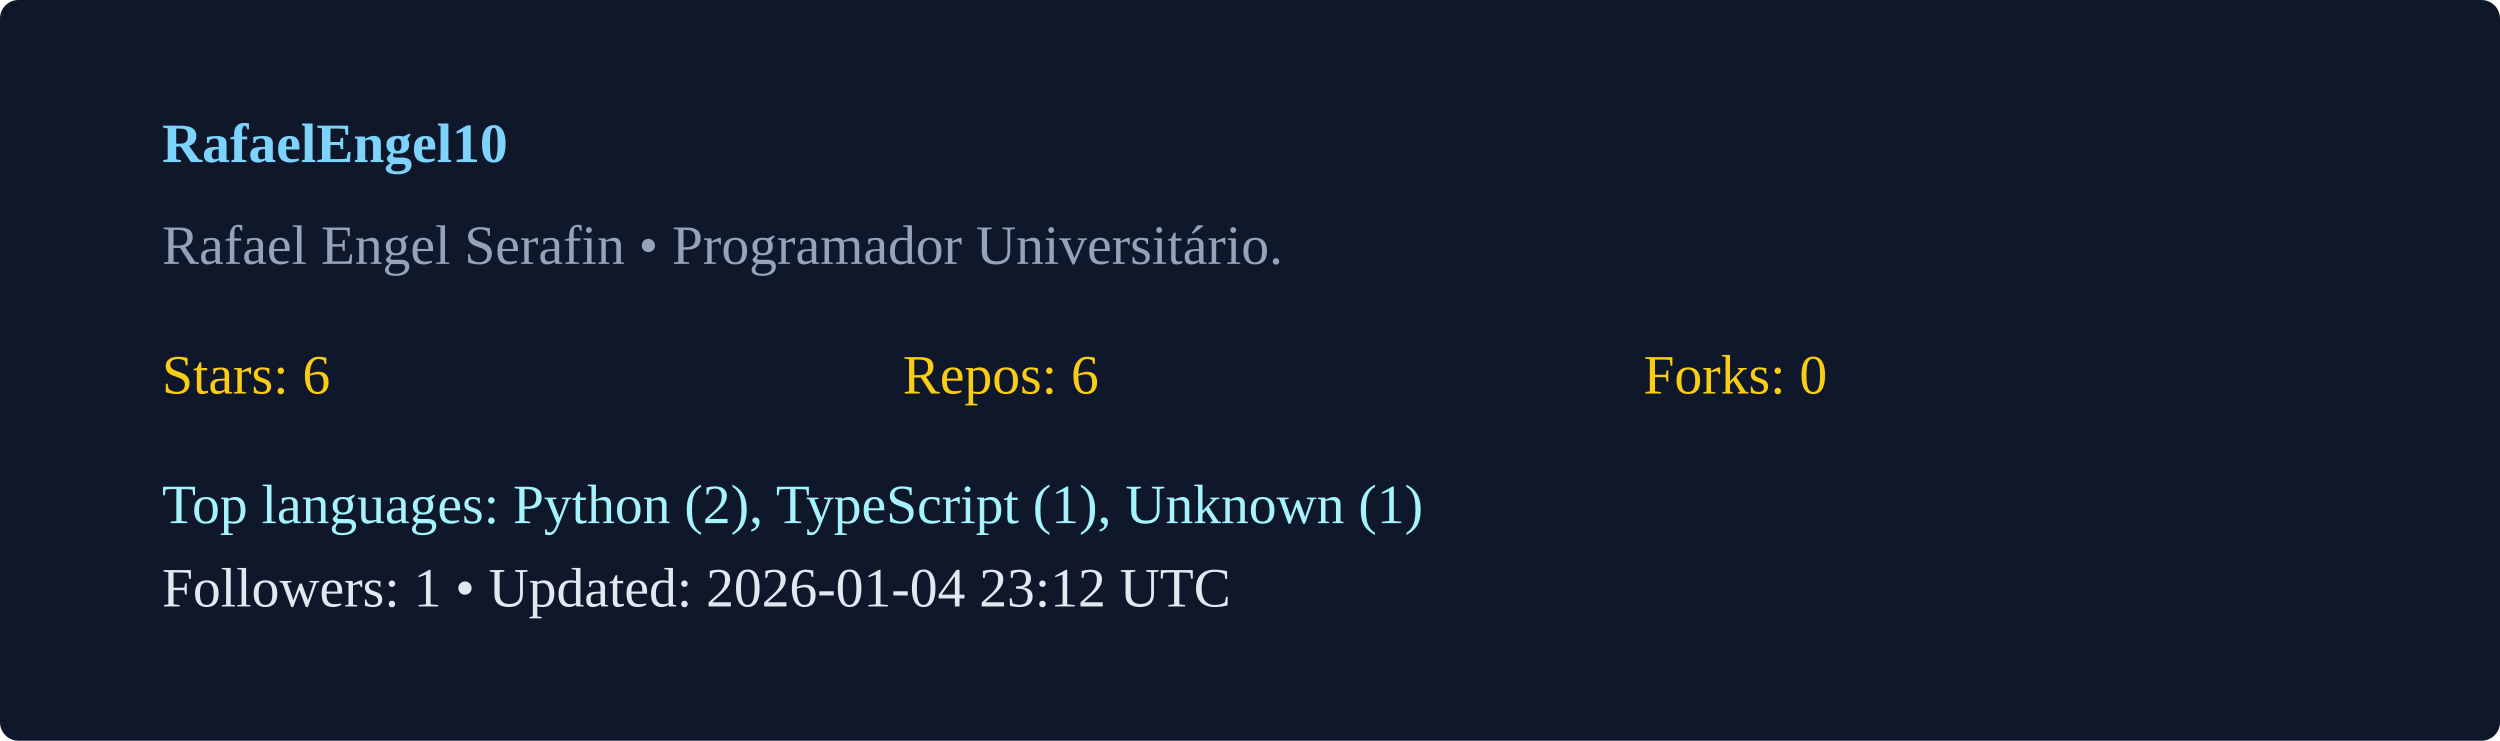
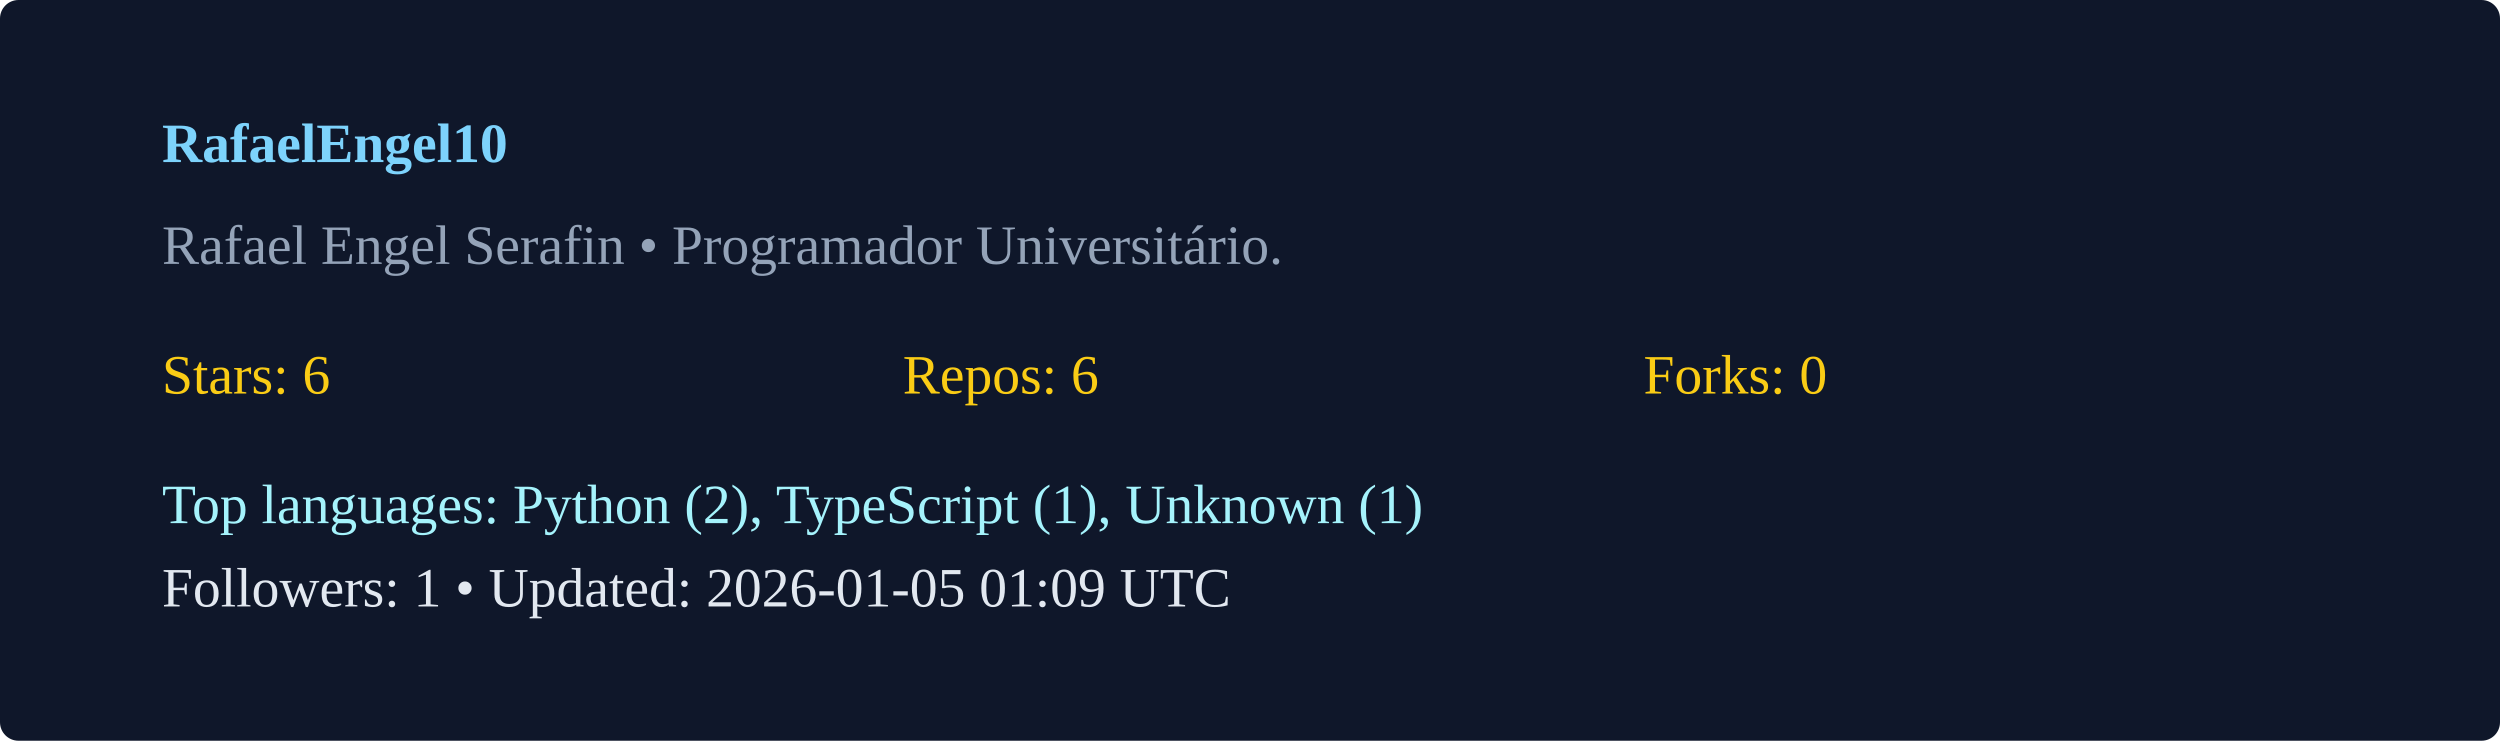
<svg xmlns="http://www.w3.org/2000/svg" width="540" height="160" viewBox="0 0 540 160">
  <rect width="100%" height="100%" rx="4" fill="#0f172a" />
  <g transform="translate(35,35)">
    <text x="0" y="0" fill="#7dd3fc" font-weight="600">RafaelEngel10</text>
    <text x="0" y="22" fill="#94a3b8">Rafael Engel Serafin  • Programador Universitário. </text>
    <g transform="translate(0,50)">
      <text x="0" y="0" fill="#facc15">Stars: 6</text>
      <text x="160" y="0" fill="#facc15">Repos: 6</text>
      <text x="320" y="0" fill="#facc15">Forks: 0</text>
      <text x="0" y="28" fill="#a5f3fc">Top languages: Python (2), TypeScript (1), Unknown (1)</text>
-       <text x="0" y="46" fill="#e2e8f0">Followers: 1 • Updated: 2026-01-04 23:12 UTC</text>
+       <text x="0" y="46" fill="#e2e8f0">Followers: 1 • Updated: 2026-01-05 01:09 UTC</text>
    </g>
  </g>
</svg>
